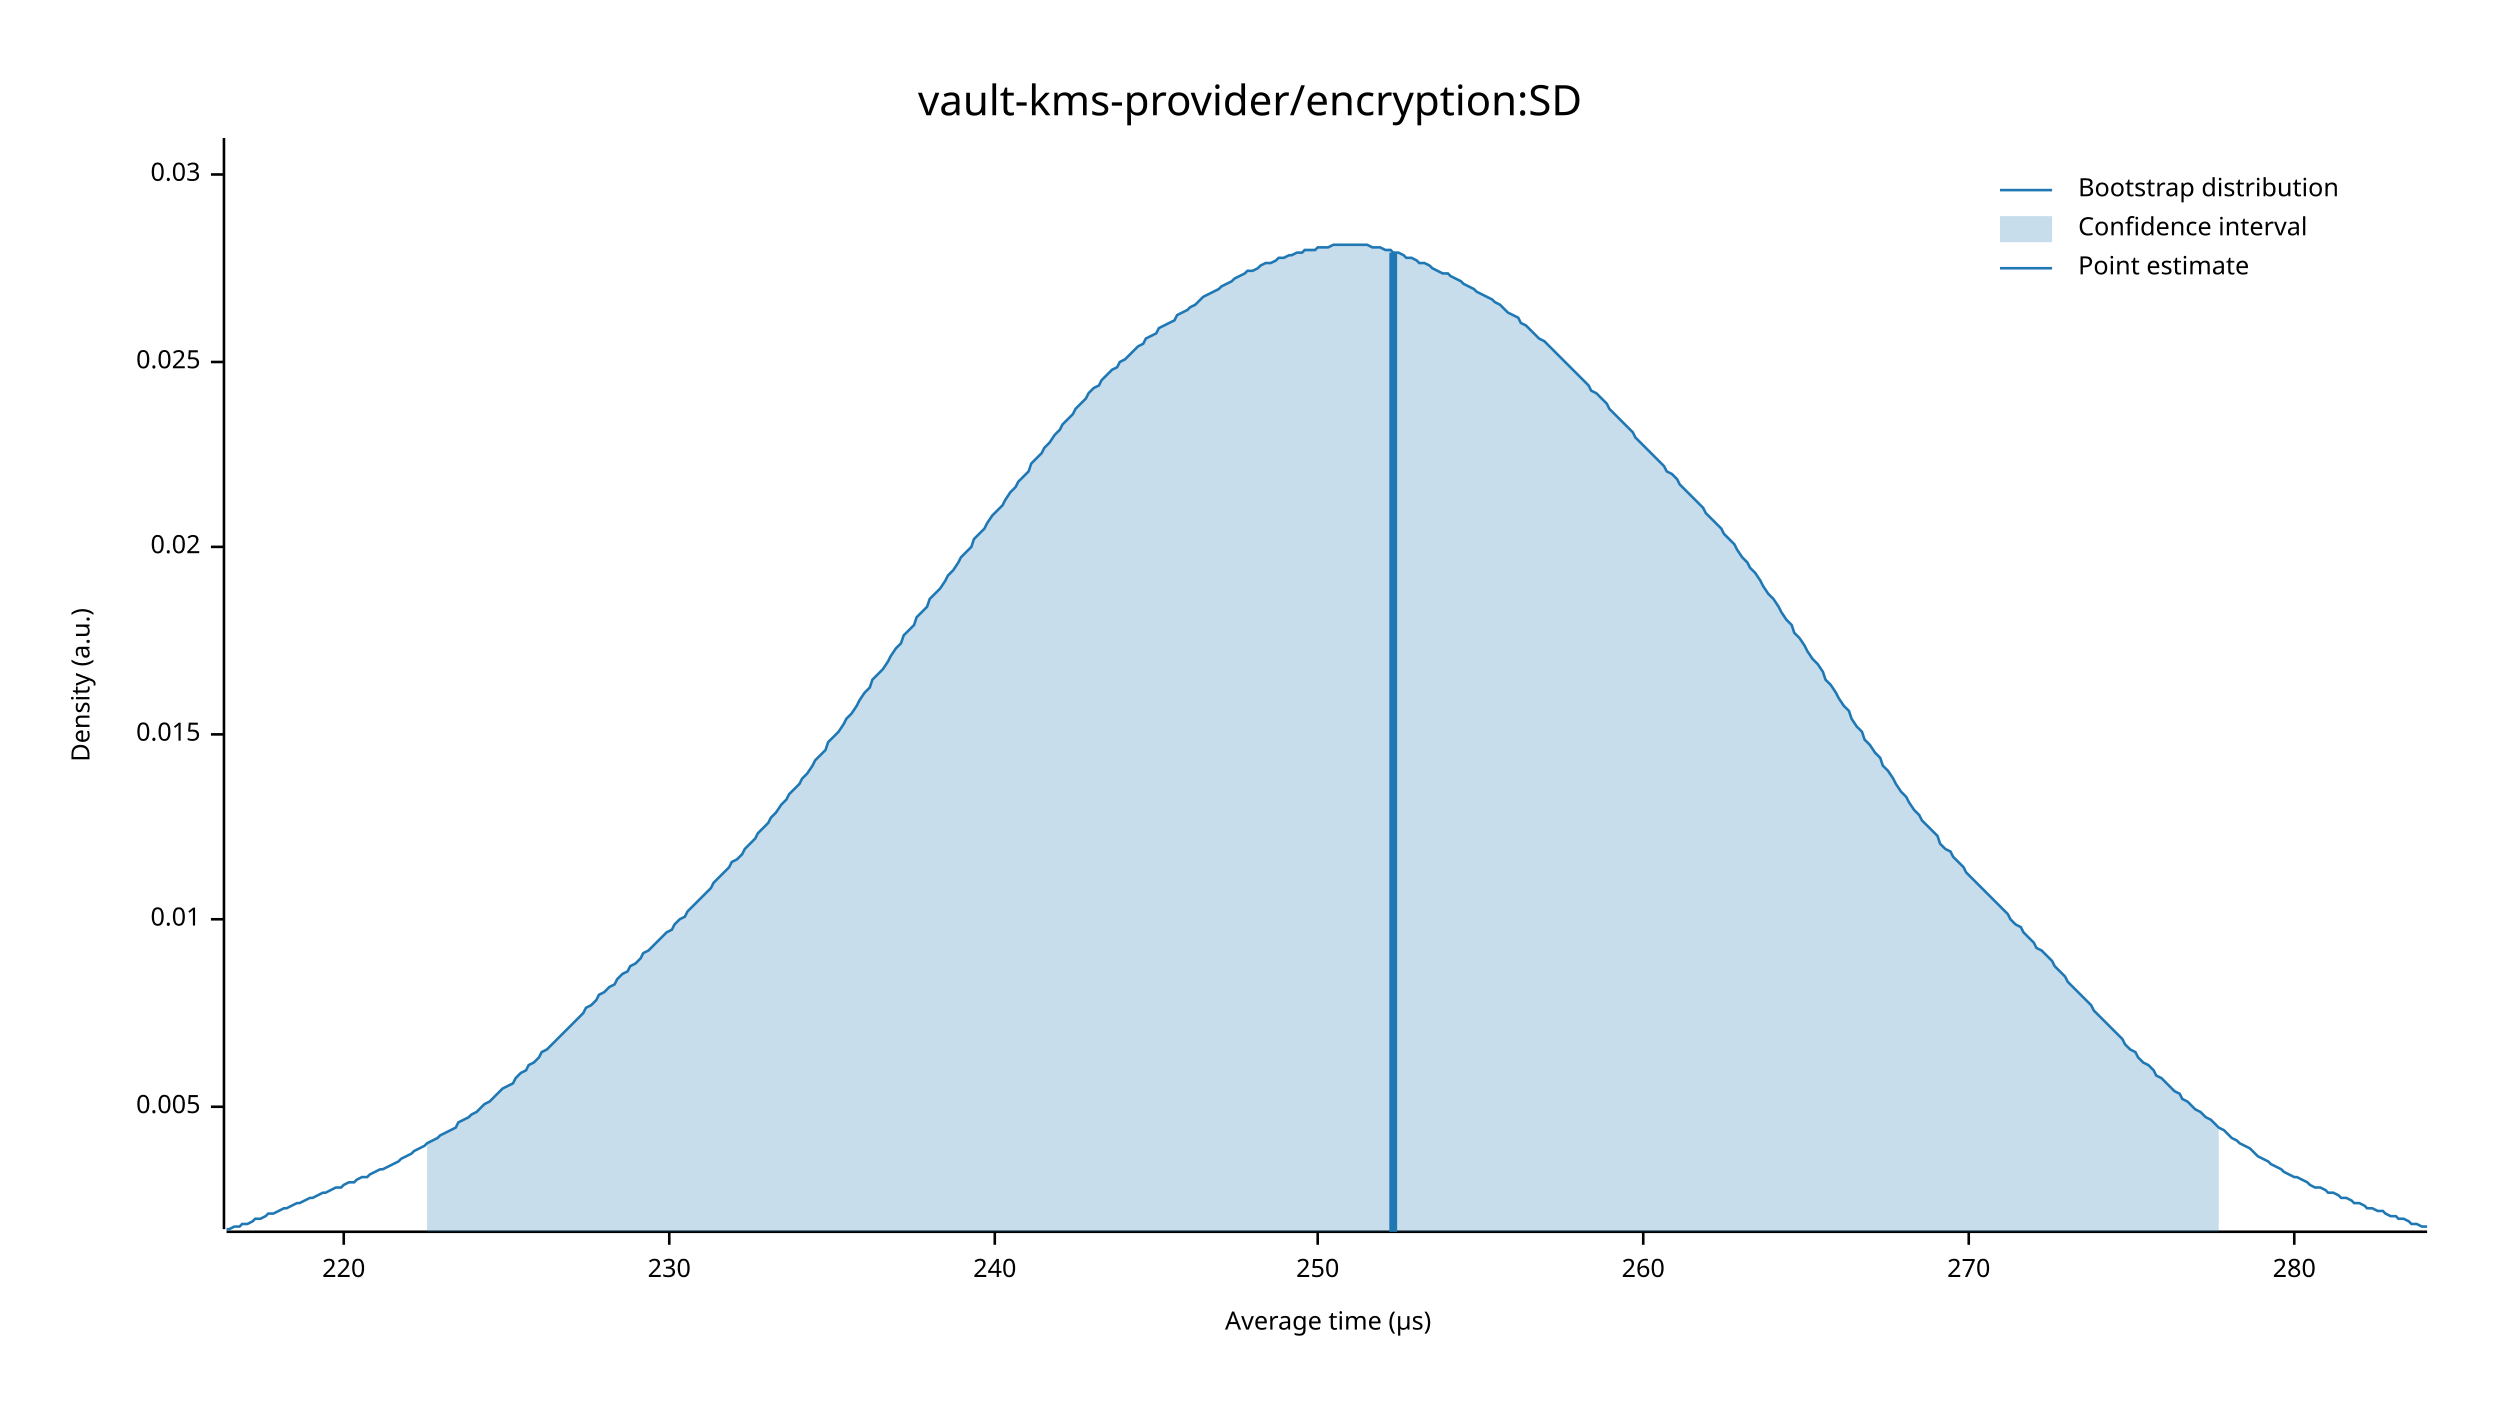
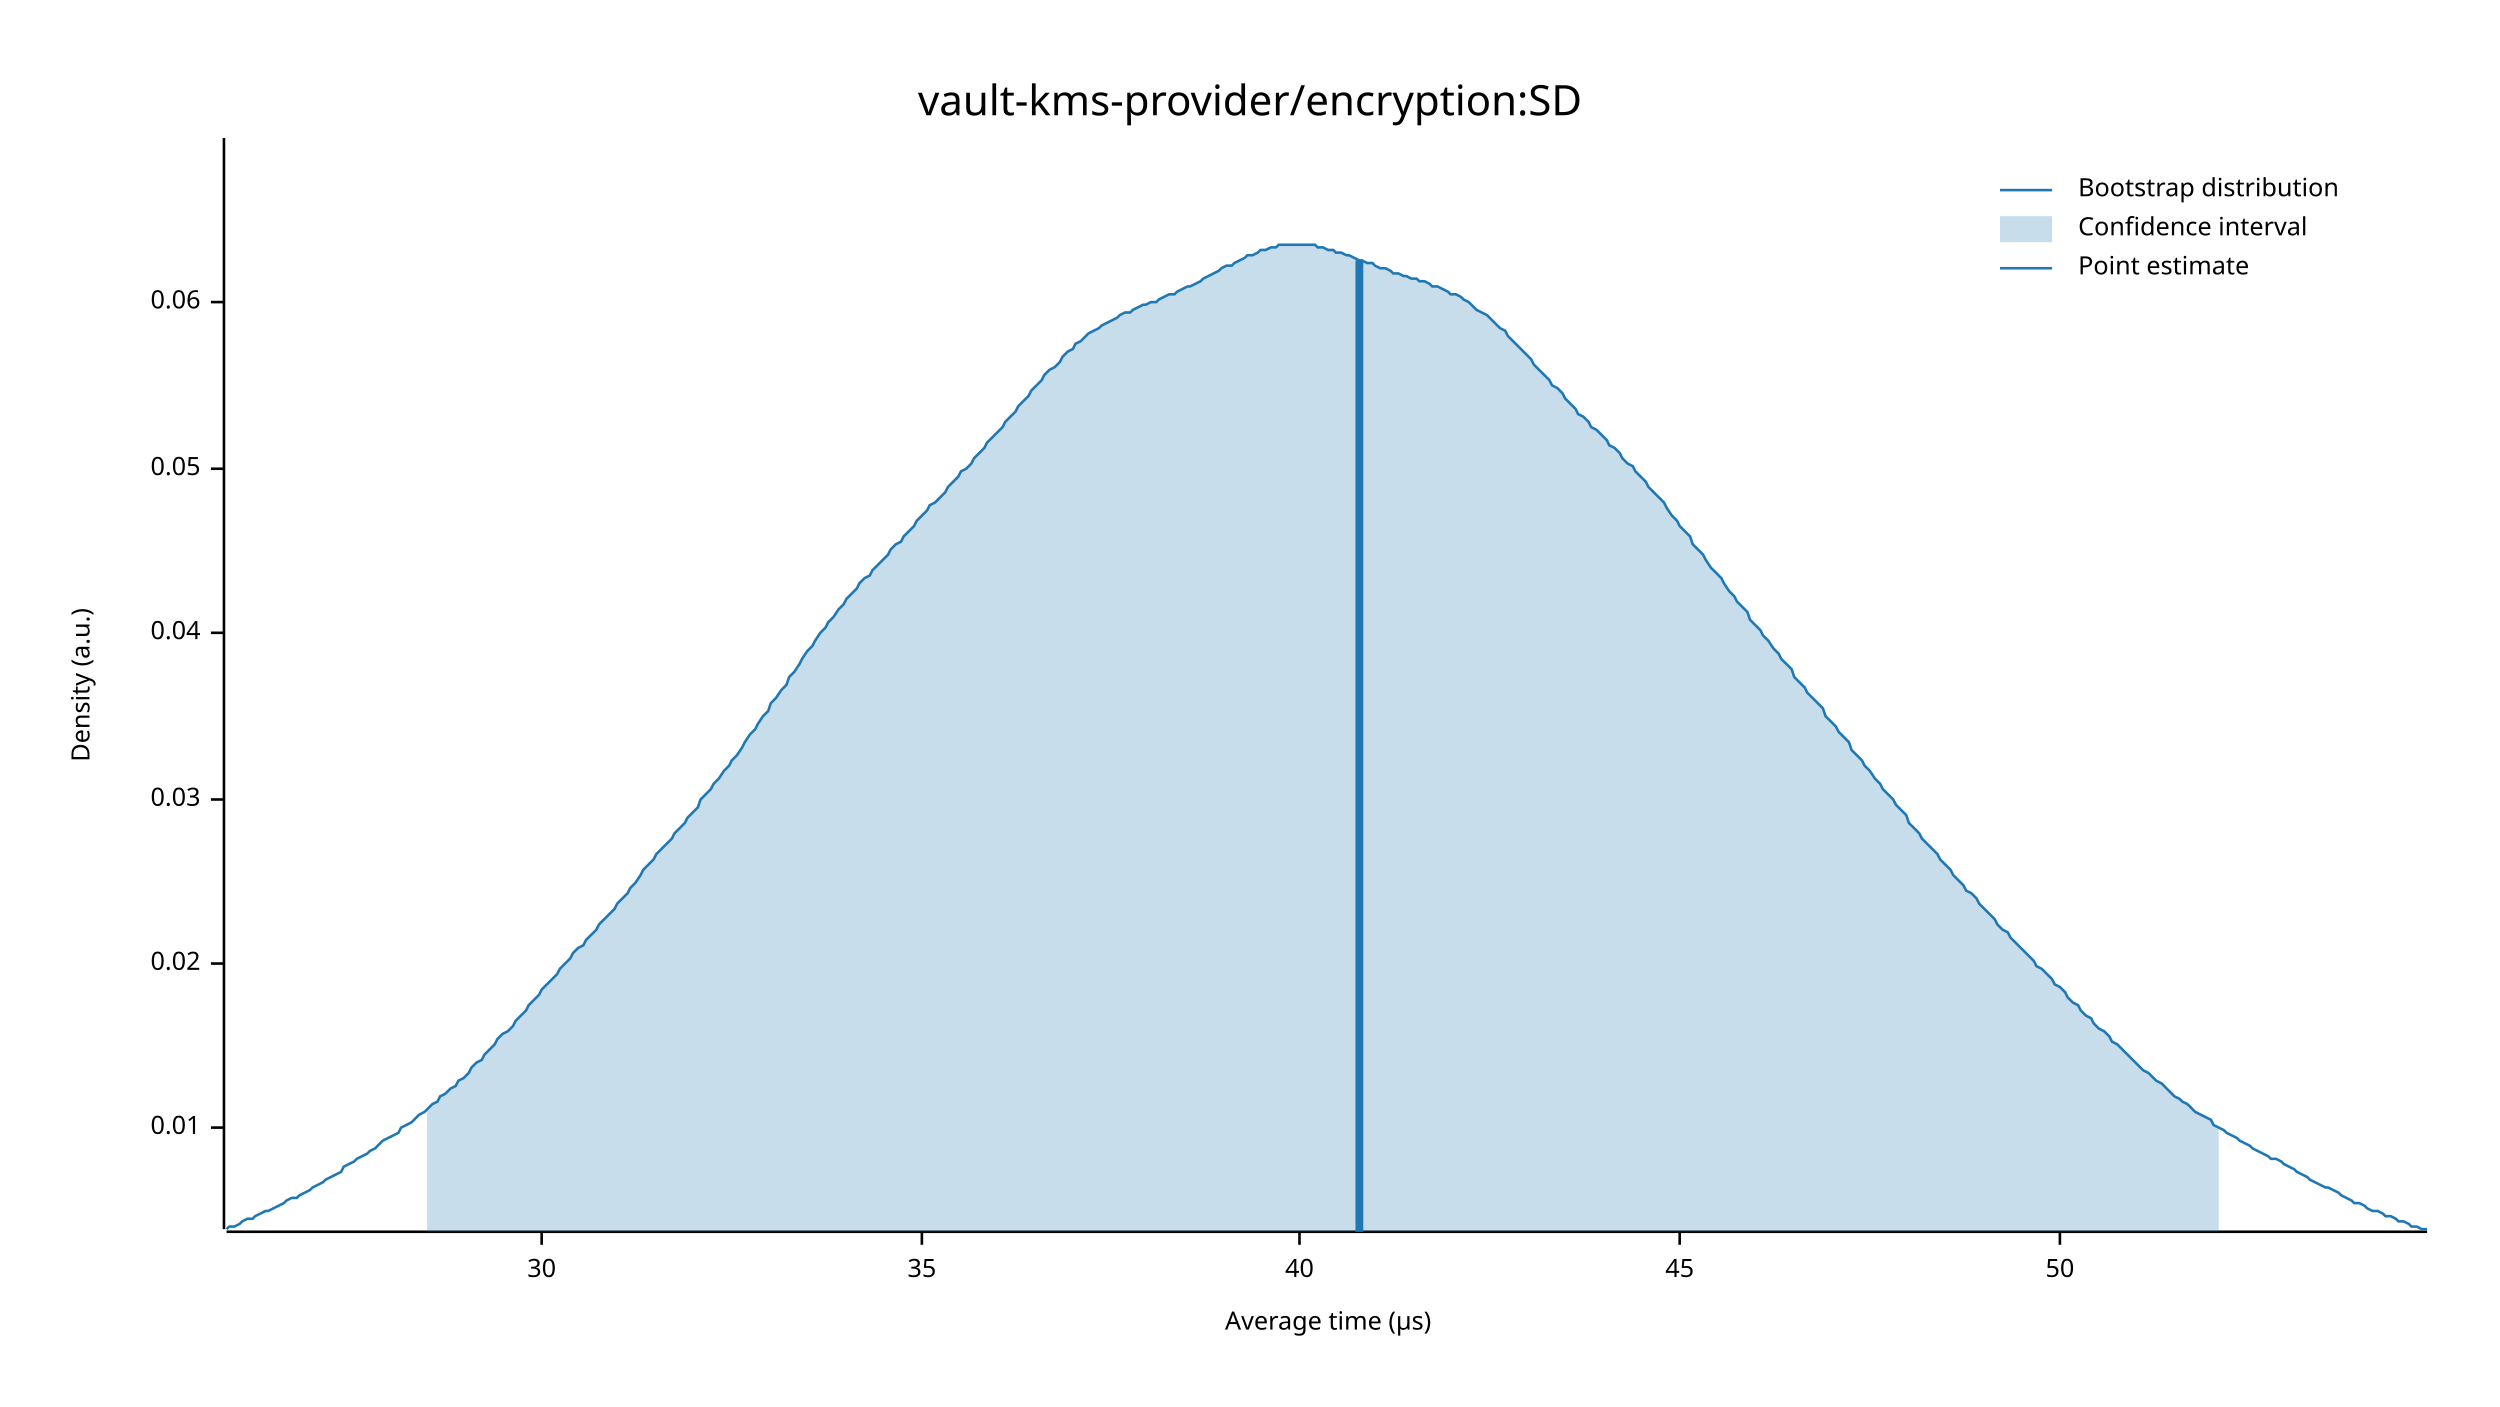
<svg xmlns="http://www.w3.org/2000/svg" width="960" height="540" viewBox="0 0 960 540">
  <text x="480" y="32" dy="0.76em" text-anchor="middle" font-family="sans-serif" font-size="16.129" opacity="1" fill="#000000">
vault-kms-provider/encryption:SD
</text>
  <text x="27" y="263" dy="0.76em" text-anchor="middle" font-family="sans-serif" font-size="9.677" opacity="1" fill="#000000" transform="rotate(270, 27, 263)">
Density (a.u.)
</text>
  <text x="510" y="513" dy="-0.5ex" text-anchor="middle" font-family="sans-serif" font-size="9.677" opacity="1" fill="#000000">
Average time (µs)
</text>
  <polyline fill="none" opacity="1" stroke="#000000" stroke-width="1" points="86,53 86,472 " />
-   <text x="77" y="425" dy="0.5ex" text-anchor="end" font-family="sans-serif" font-size="9.677" opacity="1" fill="#000000">
- 0.005
- </text>
-   <polyline fill="none" opacity="1" stroke="#000000" stroke-width="1" points="81,425 86,425 " />
-   <text x="77" y="353" dy="0.5ex" text-anchor="end" font-family="sans-serif" font-size="9.677" opacity="1" fill="#000000">
+   <text x="77" y="433" dy="0.5ex" text-anchor="end" font-family="sans-serif" font-size="9.677" opacity="1" fill="#000000">
0.01
</text>
-   <polyline fill="none" opacity="1" stroke="#000000" stroke-width="1" points="81,353 86,353 " />
-   <text x="77" y="282" dy="0.5ex" text-anchor="end" font-family="sans-serif" font-size="9.677" opacity="1" fill="#000000">
- 0.015
- </text>
-   <polyline fill="none" opacity="1" stroke="#000000" stroke-width="1" points="81,282 86,282 " />
-   <text x="77" y="210" dy="0.5ex" text-anchor="end" font-family="sans-serif" font-size="9.677" opacity="1" fill="#000000">
+   <polyline fill="none" opacity="1" stroke="#000000" stroke-width="1" points="81,433 86,433 " />
+   <text x="77" y="370" dy="0.5ex" text-anchor="end" font-family="sans-serif" font-size="9.677" opacity="1" fill="#000000">
0.02
</text>
-   <polyline fill="none" opacity="1" stroke="#000000" stroke-width="1" points="81,210 86,210 " />
-   <text x="77" y="139" dy="0.5ex" text-anchor="end" font-family="sans-serif" font-size="9.677" opacity="1" fill="#000000">
- 0.025
- </text>
-   <polyline fill="none" opacity="1" stroke="#000000" stroke-width="1" points="81,139 86,139 " />
-   <text x="77" y="67" dy="0.5ex" text-anchor="end" font-family="sans-serif" font-size="9.677" opacity="1" fill="#000000">
+   <polyline fill="none" opacity="1" stroke="#000000" stroke-width="1" points="81,370 86,370 " />
+   <text x="77" y="307" dy="0.5ex" text-anchor="end" font-family="sans-serif" font-size="9.677" opacity="1" fill="#000000">
0.03
</text>
-   <polyline fill="none" opacity="1" stroke="#000000" stroke-width="1" points="81,67 86,67 " />
+   <polyline fill="none" opacity="1" stroke="#000000" stroke-width="1" points="81,307 86,307 " />
+   <text x="77" y="243" dy="0.5ex" text-anchor="end" font-family="sans-serif" font-size="9.677" opacity="1" fill="#000000">
+ 0.04
+ </text>
+   <polyline fill="none" opacity="1" stroke="#000000" stroke-width="1" points="81,243 86,243 " />
+   <text x="77" y="180" dy="0.5ex" text-anchor="end" font-family="sans-serif" font-size="9.677" opacity="1" fill="#000000">
+ 0.05
+ </text>
+   <polyline fill="none" opacity="1" stroke="#000000" stroke-width="1" points="81,180 86,180 " />
+   <text x="77" y="116" dy="0.5ex" text-anchor="end" font-family="sans-serif" font-size="9.677" opacity="1" fill="#000000">
+ 0.06
+ </text>
+   <polyline fill="none" opacity="1" stroke="#000000" stroke-width="1" points="81,116 86,116 " />
  <polyline fill="none" opacity="1" stroke="#000000" stroke-width="1" points="87,473 932,473 " />
-   <text x="132" y="483" dy="0.76em" text-anchor="middle" font-family="sans-serif" font-size="9.677" opacity="1" fill="#000000">
- 220
+   <text x="208" y="483" dy="0.76em" text-anchor="middle" font-family="sans-serif" font-size="9.677" opacity="1" fill="#000000">
+ 30
</text>
-   <polyline fill="none" opacity="1" stroke="#000000" stroke-width="1" points="132,473 132,478 " />
-   <text x="257" y="483" dy="0.76em" text-anchor="middle" font-family="sans-serif" font-size="9.677" opacity="1" fill="#000000">
- 230
+   <polyline fill="none" opacity="1" stroke="#000000" stroke-width="1" points="208,473 208,478 " />
+   <text x="354" y="483" dy="0.76em" text-anchor="middle" font-family="sans-serif" font-size="9.677" opacity="1" fill="#000000">
+ 35
</text>
-   <polyline fill="none" opacity="1" stroke="#000000" stroke-width="1" points="257,473 257,478 " />
-   <text x="382" y="483" dy="0.76em" text-anchor="middle" font-family="sans-serif" font-size="9.677" opacity="1" fill="#000000">
- 240
+   <polyline fill="none" opacity="1" stroke="#000000" stroke-width="1" points="354,473 354,478 " />
+   <text x="499" y="483" dy="0.76em" text-anchor="middle" font-family="sans-serif" font-size="9.677" opacity="1" fill="#000000">
+ 40
</text>
-   <polyline fill="none" opacity="1" stroke="#000000" stroke-width="1" points="382,473 382,478 " />
-   <text x="506" y="483" dy="0.76em" text-anchor="middle" font-family="sans-serif" font-size="9.677" opacity="1" fill="#000000">
- 250
+   <polyline fill="none" opacity="1" stroke="#000000" stroke-width="1" points="499,473 499,478 " />
+   <text x="645" y="483" dy="0.76em" text-anchor="middle" font-family="sans-serif" font-size="9.677" opacity="1" fill="#000000">
+ 45
</text>
-   <polyline fill="none" opacity="1" stroke="#000000" stroke-width="1" points="506,473 506,478 " />
-   <text x="631" y="483" dy="0.76em" text-anchor="middle" font-family="sans-serif" font-size="9.677" opacity="1" fill="#000000">
- 260
+   <polyline fill="none" opacity="1" stroke="#000000" stroke-width="1" points="645,473 645,478 " />
+   <text x="791" y="483" dy="0.76em" text-anchor="middle" font-family="sans-serif" font-size="9.677" opacity="1" fill="#000000">
+ 50
</text>
-   <polyline fill="none" opacity="1" stroke="#000000" stroke-width="1" points="631,473 631,478 " />
-   <text x="756" y="483" dy="0.76em" text-anchor="middle" font-family="sans-serif" font-size="9.677" opacity="1" fill="#000000">
- 270
- </text>
-   <polyline fill="none" opacity="1" stroke="#000000" stroke-width="1" points="756,473 756,478 " />
-   <text x="881" y="483" dy="0.76em" text-anchor="middle" font-family="sans-serif" font-size="9.677" opacity="1" fill="#000000">
- 280
- </text>
-   <polyline fill="none" opacity="1" stroke="#000000" stroke-width="1" points="881,473 881,478 " />
-   <polyline fill="none" opacity="1" stroke="#1F78B4" stroke-width="1" points="87,472 88,472 90,471 92,471 93,470 95,470 97,469 98,468 100,468 102,467 103,466 105,466 107,465 109,464 110,464 112,463 114,462 115,462 117,461 119,460 120,460 122,459 124,458 125,458 127,457 129,456 131,456 132,455 134,454 136,454 137,453 139,452 141,452 142,451 144,450 146,449 147,449 149,448 151,447 153,446 154,445 156,444 158,443 159,442 161,441 163,440 164,439 166,438 168,437 169,436 171,435 173,434 175,433 176,431 178,430 180,429 181,428 183,427 185,425 186,424 188,423 190,421 191,420 193,418 195,417 197,416 198,414 200,412 202,411 203,409 205,408 207,406 208,404 210,403 212,401 214,399 215,398 217,396 219,394 220,393 222,391 224,389 225,387 227,386 229,384 230,382 232,381 234,379 236,378 237,376 239,374 241,373 242,371 244,370 246,368 247,366 249,365 251,363 252,362 254,360 256,358 258,357 259,355 261,353 263,352 264,350 266,348 268,346 269,345 271,343 273,341 274,339 276,337 278,335 280,333 281,331 283,330 285,328 286,326 288,324 290,322 291,320 293,318 295,316 296,314 298,312 300,309 302,307 303,305 305,303 307,301 308,299 310,297 312,294 313,292 315,290 317,288 318,285 320,283 322,281 324,278 325,276 327,274 329,271 330,269 332,266 334,264 335,261 337,259 339,257 341,254 342,252 344,249 346,247 347,244 349,242 351,240 352,237 354,235 356,233 357,230 359,228 361,226 363,223 364,221 366,219 368,216 369,214 371,212 373,210 374,207 376,205 378,203 379,201 381,198 383,196 385,194 386,192 388,189 390,187 391,185 393,183 395,181 396,178 398,176 400,174 401,172 403,170 405,167 407,165 408,163 410,161 412,159 413,157 415,155 417,153 418,151 420,149 422,148 423,146 425,144 427,142 429,141 430,139 432,138 434,136 435,135 437,133 439,132 440,130 442,129 444,128 445,126 447,125 449,124 451,123 452,121 454,120 456,119 457,118 459,117 461,115 462,114 464,113 466,112 468,111 469,110 471,109 473,108 474,107 476,106 478,105 479,104 481,104 483,103 484,102 486,101 488,101 490,100 491,99 493,99 495,98 496,98 498,97 500,97 501,96 503,96 505,96 506,95 508,95 510,95 512,94 513,94 515,94 517,94 518,94 520,94 522,94 523,94 525,94 527,95 528,95 530,95 532,96 534,96 535,97 537,97 539,98 540,99 542,99 544,100 545,101 547,101 549,102 550,103 552,104 554,105 556,105 557,106 559,107 561,108 562,109 564,110 566,111 567,112 569,113 571,114 573,115 574,116 576,117 578,119 579,120 581,121 583,122 584,124 586,125 588,127 589,128 591,130 593,131 595,133 596,134 598,136 600,138 601,139 603,141 605,143 606,144 608,146 610,148 611,150 613,151 615,153 617,155 618,157 620,159 622,161 623,162 625,164 627,166 628,168 630,170 632,172 633,173 635,175 637,177 639,179 640,181 642,182 644,184 645,186 647,188 649,190 650,191 652,193 654,195 655,197 657,199 659,201 661,203 662,205 664,207 666,209 667,211 669,214 671,216 672,218 674,220 676,223 677,225 679,228 681,230 683,233 684,235 686,238 688,240 689,243 691,245 693,248 694,250 696,253 698,255 700,258 701,261 703,263 705,266 706,268 708,271 710,273 711,276 713,279 715,281 716,284 718,286 720,289 722,291 723,294 725,296 727,299 728,301 730,304 732,306 733,308 735,311 737,313 738,315 740,317 742,319 744,321 745,324 747,326 749,327 750,329 752,331 754,333 755,335 757,337 759,339 760,340 762,342 764,344 766,346 767,347 769,349 771,351 772,353 774,355 776,356 777,358 779,360 781,362 782,364 784,365 786,367 788,369 789,371 791,373 793,375 794,377 796,379 798,381 799,382 801,384 803,386 804,388 806,390 808,392 810,394 811,395 813,397 815,399 816,401 818,403 820,404 821,406 823,408 825,409 827,411 828,413 830,414 832,416 833,417 835,419 837,420 838,422 840,423 842,425 843,426 845,427 847,429 849,430 850,431 852,433 854,434 855,435 857,437 859,438 860,439 862,440 864,441 865,442 867,444 869,445 871,446 872,447 874,448 876,449 877,450 879,451 881,452 882,452 884,453 886,454 887,455 889,456 891,456 893,457 894,458 896,458 898,459 899,460 901,460 903,461 904,462 906,462 908,463 909,464 911,464 913,465 915,465 916,466 918,467 920,467 921,468 923,468 925,469 926,470 928,470 930,471 932,471 " />
-   <polygon opacity="0.25" fill="#1F78B4" points="164,439 166,438 168,437 169,436 171,435 173,434 175,433 176,431 178,430 180,429 181,428 183,427 185,425 186,424 188,423 190,421 191,420 193,418 195,417 197,416 198,414 200,412 202,411 203,409 205,408 207,406 208,404 210,403 212,401 214,399 215,398 217,396 219,394 220,393 222,391 224,389 225,387 227,386 229,384 230,382 232,381 234,379 236,378 237,376 239,374 241,373 242,371 244,370 246,368 247,366 249,365 251,363 252,362 254,360 256,358 258,357 259,355 261,353 263,352 264,350 266,348 268,346 269,345 271,343 273,341 274,339 276,337 278,335 280,333 281,331 283,330 285,328 286,326 288,324 290,322 291,320 293,318 295,316 296,314 298,312 300,309 302,307 303,305 305,303 307,301 308,299 310,297 312,294 313,292 315,290 317,288 318,285 320,283 322,281 324,278 325,276 327,274 329,271 330,269 332,266 334,264 335,261 337,259 339,257 341,254 342,252 344,249 346,247 347,244 349,242 351,240 352,237 354,235 356,233 357,230 359,228 361,226 363,223 364,221 366,219 368,216 369,214 371,212 373,210 374,207 376,205 378,203 379,201 381,198 383,196 385,194 386,192 388,189 390,187 391,185 393,183 395,181 396,178 398,176 400,174 401,172 403,170 405,167 407,165 408,163 410,161 412,159 413,157 415,155 417,153 418,151 420,149 422,148 423,146 425,144 427,142 429,141 430,139 432,138 434,136 435,135 437,133 439,132 440,130 442,129 444,128 445,126 447,125 449,124 451,123 452,121 454,120 456,119 457,118 459,117 461,115 462,114 464,113 466,112 468,111 469,110 471,109 473,108 474,107 476,106 478,105 479,104 481,104 483,103 484,102 486,101 488,101 490,100 491,99 493,99 495,98 496,98 498,97 500,97 501,96 503,96 505,96 506,95 508,95 510,95 512,94 513,94 515,94 517,94 518,94 520,94 522,94 523,94 525,94 527,95 528,95 530,95 532,96 534,96 535,97 537,97 539,98 540,99 542,99 544,100 545,101 547,101 549,102 550,103 552,104 554,105 556,105 557,106 559,107 561,108 562,109 564,110 566,111 567,112 569,113 571,114 573,115 574,116 576,117 578,119 579,120 581,121 583,122 584,124 586,125 588,127 589,128 591,130 593,131 595,133 596,134 598,136 600,138 601,139 603,141 605,143 606,144 608,146 610,148 611,150 613,151 615,153 617,155 618,157 620,159 622,161 623,162 625,164 627,166 628,168 630,170 632,172 633,173 635,175 637,177 639,179 640,181 642,182 644,184 645,186 647,188 649,190 650,191 652,193 654,195 655,197 657,199 659,201 661,203 662,205 664,207 666,209 667,211 669,214 671,216 672,218 674,220 676,223 677,225 679,228 681,230 683,233 684,235 686,238 688,240 689,243 691,245 693,248 694,250 696,253 698,255 700,258 701,261 703,263 705,266 706,268 708,271 710,273 711,276 713,279 715,281 716,284 718,286 720,289 722,291 723,294 725,296 727,299 728,301 730,304 732,306 733,308 735,311 737,313 738,315 740,317 742,319 744,321 745,324 747,326 749,327 750,329 752,331 754,333 755,335 757,337 759,339 760,340 762,342 764,344 766,346 767,347 769,349 771,351 772,353 774,355 776,356 777,358 779,360 781,362 782,364 784,365 786,367 788,369 789,371 791,373 793,375 794,377 796,379 798,381 799,382 801,384 803,386 804,388 806,390 808,392 810,394 811,395 813,397 815,399 816,401 818,403 820,404 821,406 823,408 825,409 827,411 828,413 830,414 832,416 833,417 835,419 837,420 838,422 840,423 842,425 843,426 845,427 847,429 849,430 850,431 852,433 852,473 164,473 " />
-   <polyline fill="none" opacity="1" stroke="#1F78B4" stroke-width="3" points="535,473 535,97 " />
+   <polyline fill="none" opacity="1" stroke="#000000" stroke-width="1" points="791,473 791,478 " />
+   <polyline fill="none" opacity="1" stroke="#1F78B4" stroke-width="1" points="87,472 88,471 90,471 92,470 93,469 95,468 97,468 98,467 100,466 102,465 103,465 105,464 107,463 109,462 110,461 112,460 114,460 115,459 117,458 119,457 120,456 122,455 124,454 125,453 127,452 129,451 131,450 132,448 134,447 136,446 137,445 139,444 141,443 142,442 144,441 146,439 147,438 149,437 151,436 153,435 154,433 156,432 158,431 159,430 161,428 163,427 164,426 166,424 168,423 169,421 171,420 173,418 175,417 176,415 178,414 180,412 181,410 183,408 185,407 186,405 188,403 190,401 191,399 193,397 195,396 197,394 198,392 200,390 202,388 203,386 205,384 207,382 208,380 210,378 212,376 214,374 215,372 217,370 219,368 220,366 222,364 224,363 225,361 227,359 229,357 230,355 232,353 234,351 236,349 237,347 239,345 241,343 242,341 244,339 246,336 247,334 249,332 251,330 252,328 254,326 256,324 258,322 259,320 261,318 263,316 264,314 266,312 268,310 269,307 271,305 273,303 274,301 276,299 278,296 280,294 281,292 283,290 285,287 286,285 288,282 290,280 291,278 293,275 295,273 296,270 298,268 300,265 302,263 303,260 305,258 307,255 308,253 310,250 312,248 313,246 315,243 317,241 318,239 320,237 322,234 324,232 325,230 327,228 329,226 330,224 332,222 334,221 335,219 337,217 339,215 341,213 342,211 344,209 346,208 347,206 349,204 351,202 352,200 354,198 356,196 357,194 359,193 361,191 363,189 364,187 366,185 368,183 369,181 371,180 373,178 374,176 376,174 378,172 379,170 381,168 383,166 385,164 386,162 388,160 390,158 391,156 393,154 395,152 396,150 398,148 400,146 401,144 403,142 405,141 407,139 408,137 410,135 412,134 413,132 415,131 417,129 418,128 420,127 422,126 423,125 425,124 427,123 429,122 430,121 432,120 434,120 435,119 437,118 439,117 440,117 442,116 444,116 445,115 447,114 449,113 451,113 452,112 454,111 456,110 457,110 459,109 461,108 462,107 464,106 466,105 468,104 469,103 471,102 473,102 474,101 476,100 478,99 479,98 481,98 483,97 484,96 486,96 488,95 490,95 491,94 493,94 495,94 496,94 498,94 500,94 501,94 503,94 505,94 506,95 508,95 510,96 512,96 513,97 515,97 517,98 518,98 520,99 522,100 523,100 525,101 527,101 528,102 530,103 532,103 534,104 535,105 537,105 539,106 540,106 542,107 544,107 545,108 547,108 549,109 550,110 552,110 554,111 556,112 557,113 559,113 561,114 562,115 564,116 566,118 567,119 569,120 571,121 573,123 574,124 576,126 578,127 579,129 581,131 583,133 584,134 586,136 588,138 589,140 591,142 593,144 595,146 596,148 598,149 600,151 601,153 603,155 605,157 606,159 608,160 610,162 611,164 613,165 615,167 617,169 618,171 620,172 622,174 623,176 625,178 627,179 628,181 630,183 632,185 633,187 635,189 637,191 639,193 640,195 642,198 644,200 645,202 647,204 649,206 650,209 652,211 654,213 655,215 657,218 659,220 661,222 662,224 664,227 666,229 667,231 669,233 671,235 672,238 674,240 676,242 677,244 679,246 681,249 683,251 684,253 686,255 688,257 689,260 691,262 693,264 694,266 696,268 698,270 700,272 701,275 703,277 705,279 706,281 708,283 710,285 711,288 713,290 715,292 716,294 718,296 720,299 722,301 723,303 725,305 727,307 728,309 730,311 732,313 733,316 735,318 737,320 738,322 740,324 742,326 744,328 745,330 747,332 749,334 750,336 752,338 754,340 755,342 757,343 759,345 760,347 762,349 764,351 766,353 767,355 769,357 771,358 772,360 774,362 776,364 777,365 779,367 781,369 782,371 784,372 786,374 788,376 789,378 791,379 793,381 794,383 796,385 798,386 799,388 801,390 803,391 804,393 806,395 808,396 810,398 811,400 813,401 815,403 816,404 818,406 820,408 821,409 823,411 825,412 827,414 828,415 830,416 832,418 833,419 835,421 837,422 838,423 840,424 842,426 843,427 845,428 847,429 849,430 850,432 852,433 854,434 855,435 857,436 859,437 860,438 862,439 864,440 865,441 867,442 869,443 871,444 872,445 874,445 876,446 877,447 879,448 881,449 882,450 884,451 886,452 887,453 889,454 891,455 893,456 894,456 896,457 898,458 899,459 901,460 903,461 904,462 906,462 908,463 909,464 911,465 913,465 915,466 916,467 918,467 920,468 921,469 923,469 925,470 926,471 928,471 930,472 932,472 " />
+   <polygon opacity="0.25" fill="#1F78B4" points="164,426 166,424 168,423 169,421 171,420 173,418 175,417 176,415 178,414 180,412 181,410 183,408 185,407 186,405 188,403 190,401 191,399 193,397 195,396 197,394 198,392 200,390 202,388 203,386 205,384 207,382 208,380 210,378 212,376 214,374 215,372 217,370 219,368 220,366 222,364 224,363 225,361 227,359 229,357 230,355 232,353 234,351 236,349 237,347 239,345 241,343 242,341 244,339 246,336 247,334 249,332 251,330 252,328 254,326 256,324 258,322 259,320 261,318 263,316 264,314 266,312 268,310 269,307 271,305 273,303 274,301 276,299 278,296 280,294 281,292 283,290 285,287 286,285 288,282 290,280 291,278 293,275 295,273 296,270 298,268 300,265 302,263 303,260 305,258 307,255 308,253 310,250 312,248 313,246 315,243 317,241 318,239 320,237 322,234 324,232 325,230 327,228 329,226 330,224 332,222 334,221 335,219 337,217 339,215 341,213 342,211 344,209 346,208 347,206 349,204 351,202 352,200 354,198 356,196 357,194 359,193 361,191 363,189 364,187 366,185 368,183 369,181 371,180 373,178 374,176 376,174 378,172 379,170 381,168 383,166 385,164 386,162 388,160 390,158 391,156 393,154 395,152 396,150 398,148 400,146 401,144 403,142 405,141 407,139 408,137 410,135 412,134 413,132 415,131 417,129 418,128 420,127 422,126 423,125 425,124 427,123 429,122 430,121 432,120 434,120 435,119 437,118 439,117 440,117 442,116 444,116 445,115 447,114 449,113 451,113 452,112 454,111 456,110 457,110 459,109 461,108 462,107 464,106 466,105 468,104 469,103 471,102 473,102 474,101 476,100 478,99 479,98 481,98 483,97 484,96 486,96 488,95 490,95 491,94 493,94 495,94 496,94 498,94 500,94 501,94 503,94 505,94 506,95 508,95 510,96 512,96 513,97 515,97 517,98 518,98 520,99 522,100 523,100 525,101 527,101 528,102 530,103 532,103 534,104 535,105 537,105 539,106 540,106 542,107 544,107 545,108 547,108 549,109 550,110 552,110 554,111 556,112 557,113 559,113 561,114 562,115 564,116 566,118 567,119 569,120 571,121 573,123 574,124 576,126 578,127 579,129 581,131 583,133 584,134 586,136 588,138 589,140 591,142 593,144 595,146 596,148 598,149 600,151 601,153 603,155 605,157 606,159 608,160 610,162 611,164 613,165 615,167 617,169 618,171 620,172 622,174 623,176 625,178 627,179 628,181 630,183 632,185 633,187 635,189 637,191 639,193 640,195 642,198 644,200 645,202 647,204 649,206 650,209 652,211 654,213 655,215 657,218 659,220 661,222 662,224 664,227 666,229 667,231 669,233 671,235 672,238 674,240 676,242 677,244 679,246 681,249 683,251 684,253 686,255 688,257 689,260 691,262 693,264 694,266 696,268 698,270 700,272 701,275 703,277 705,279 706,281 708,283 710,285 711,288 713,290 715,292 716,294 718,296 720,299 722,301 723,303 725,305 727,307 728,309 730,311 732,313 733,316 735,318 737,320 738,322 740,324 742,326 744,328 745,330 747,332 749,334 750,336 752,338 754,340 755,342 757,343 759,345 760,347 762,349 764,351 766,353 767,355 769,357 771,358 772,360 774,362 776,364 777,365 779,367 781,369 782,371 784,372 786,374 788,376 789,378 791,379 793,381 794,383 796,385 798,386 799,388 801,390 803,391 804,393 806,395 808,396 810,398 811,400 813,401 815,403 816,404 818,406 820,408 821,409 823,411 825,412 827,414 828,415 830,416 832,418 833,419 835,421 837,422 838,423 840,424 842,426 843,427 845,428 847,429 849,430 850,432 852,433 852,473 164,473 " />
+   <polyline fill="none" opacity="1" stroke="#1F78B4" stroke-width="3" points="522,473 522,100 " />
  <text x="798" y="68" dy="0.76em" text-anchor="start" font-family="sans-serif" font-size="9.677" opacity="1" fill="#000000">
Bootstrap distribution
</text>
  <text x="798" y="83" dy="0.76em" text-anchor="start" font-family="sans-serif" font-size="9.677" opacity="1" fill="#000000">
Confidence interval
</text>
  <text x="798" y="98" dy="0.76em" text-anchor="start" font-family="sans-serif" font-size="9.677" opacity="1" fill="#000000">
Point estimate
</text>
  <polyline fill="none" opacity="1" stroke="#1F78B4" stroke-width="1" points="768,73 788,73 " />
  <rect x="768" y="83" width="20" height="10" opacity="0.25" fill="#1F78B4" stroke="none" />
  <polyline fill="none" opacity="1" stroke="#1F78B4" stroke-width="1" points="768,103 788,103 " />
</svg>
